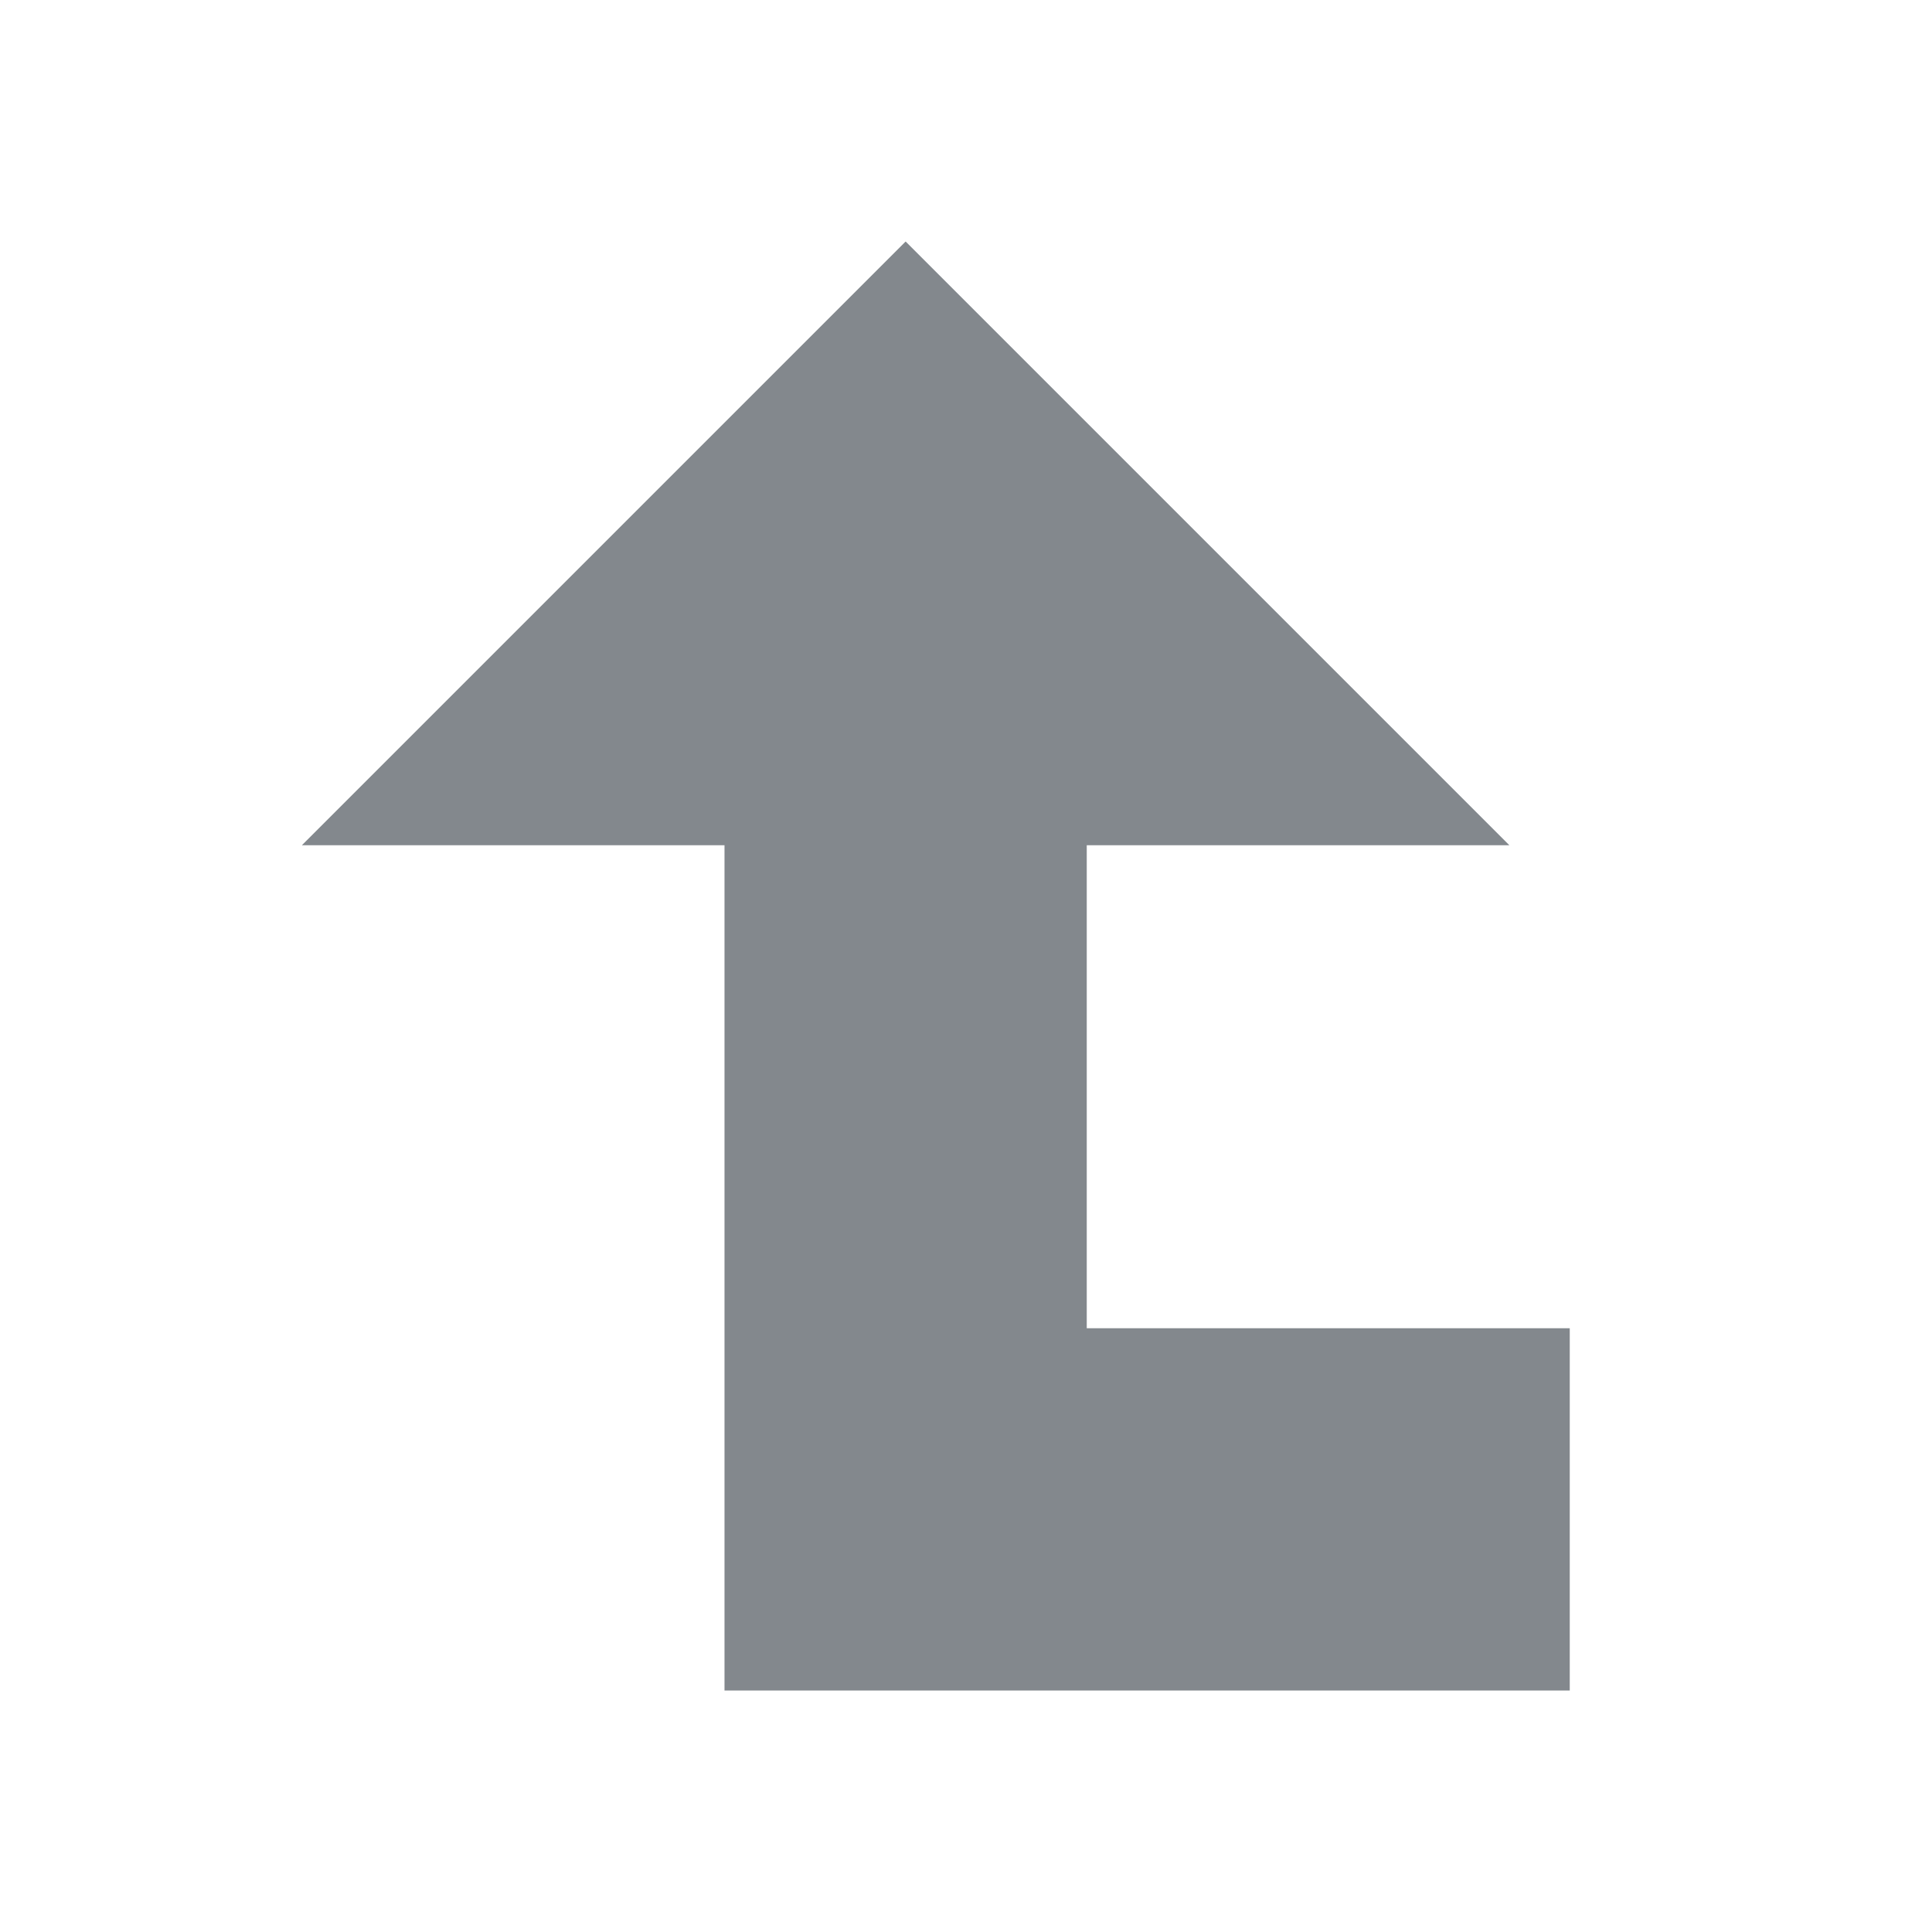
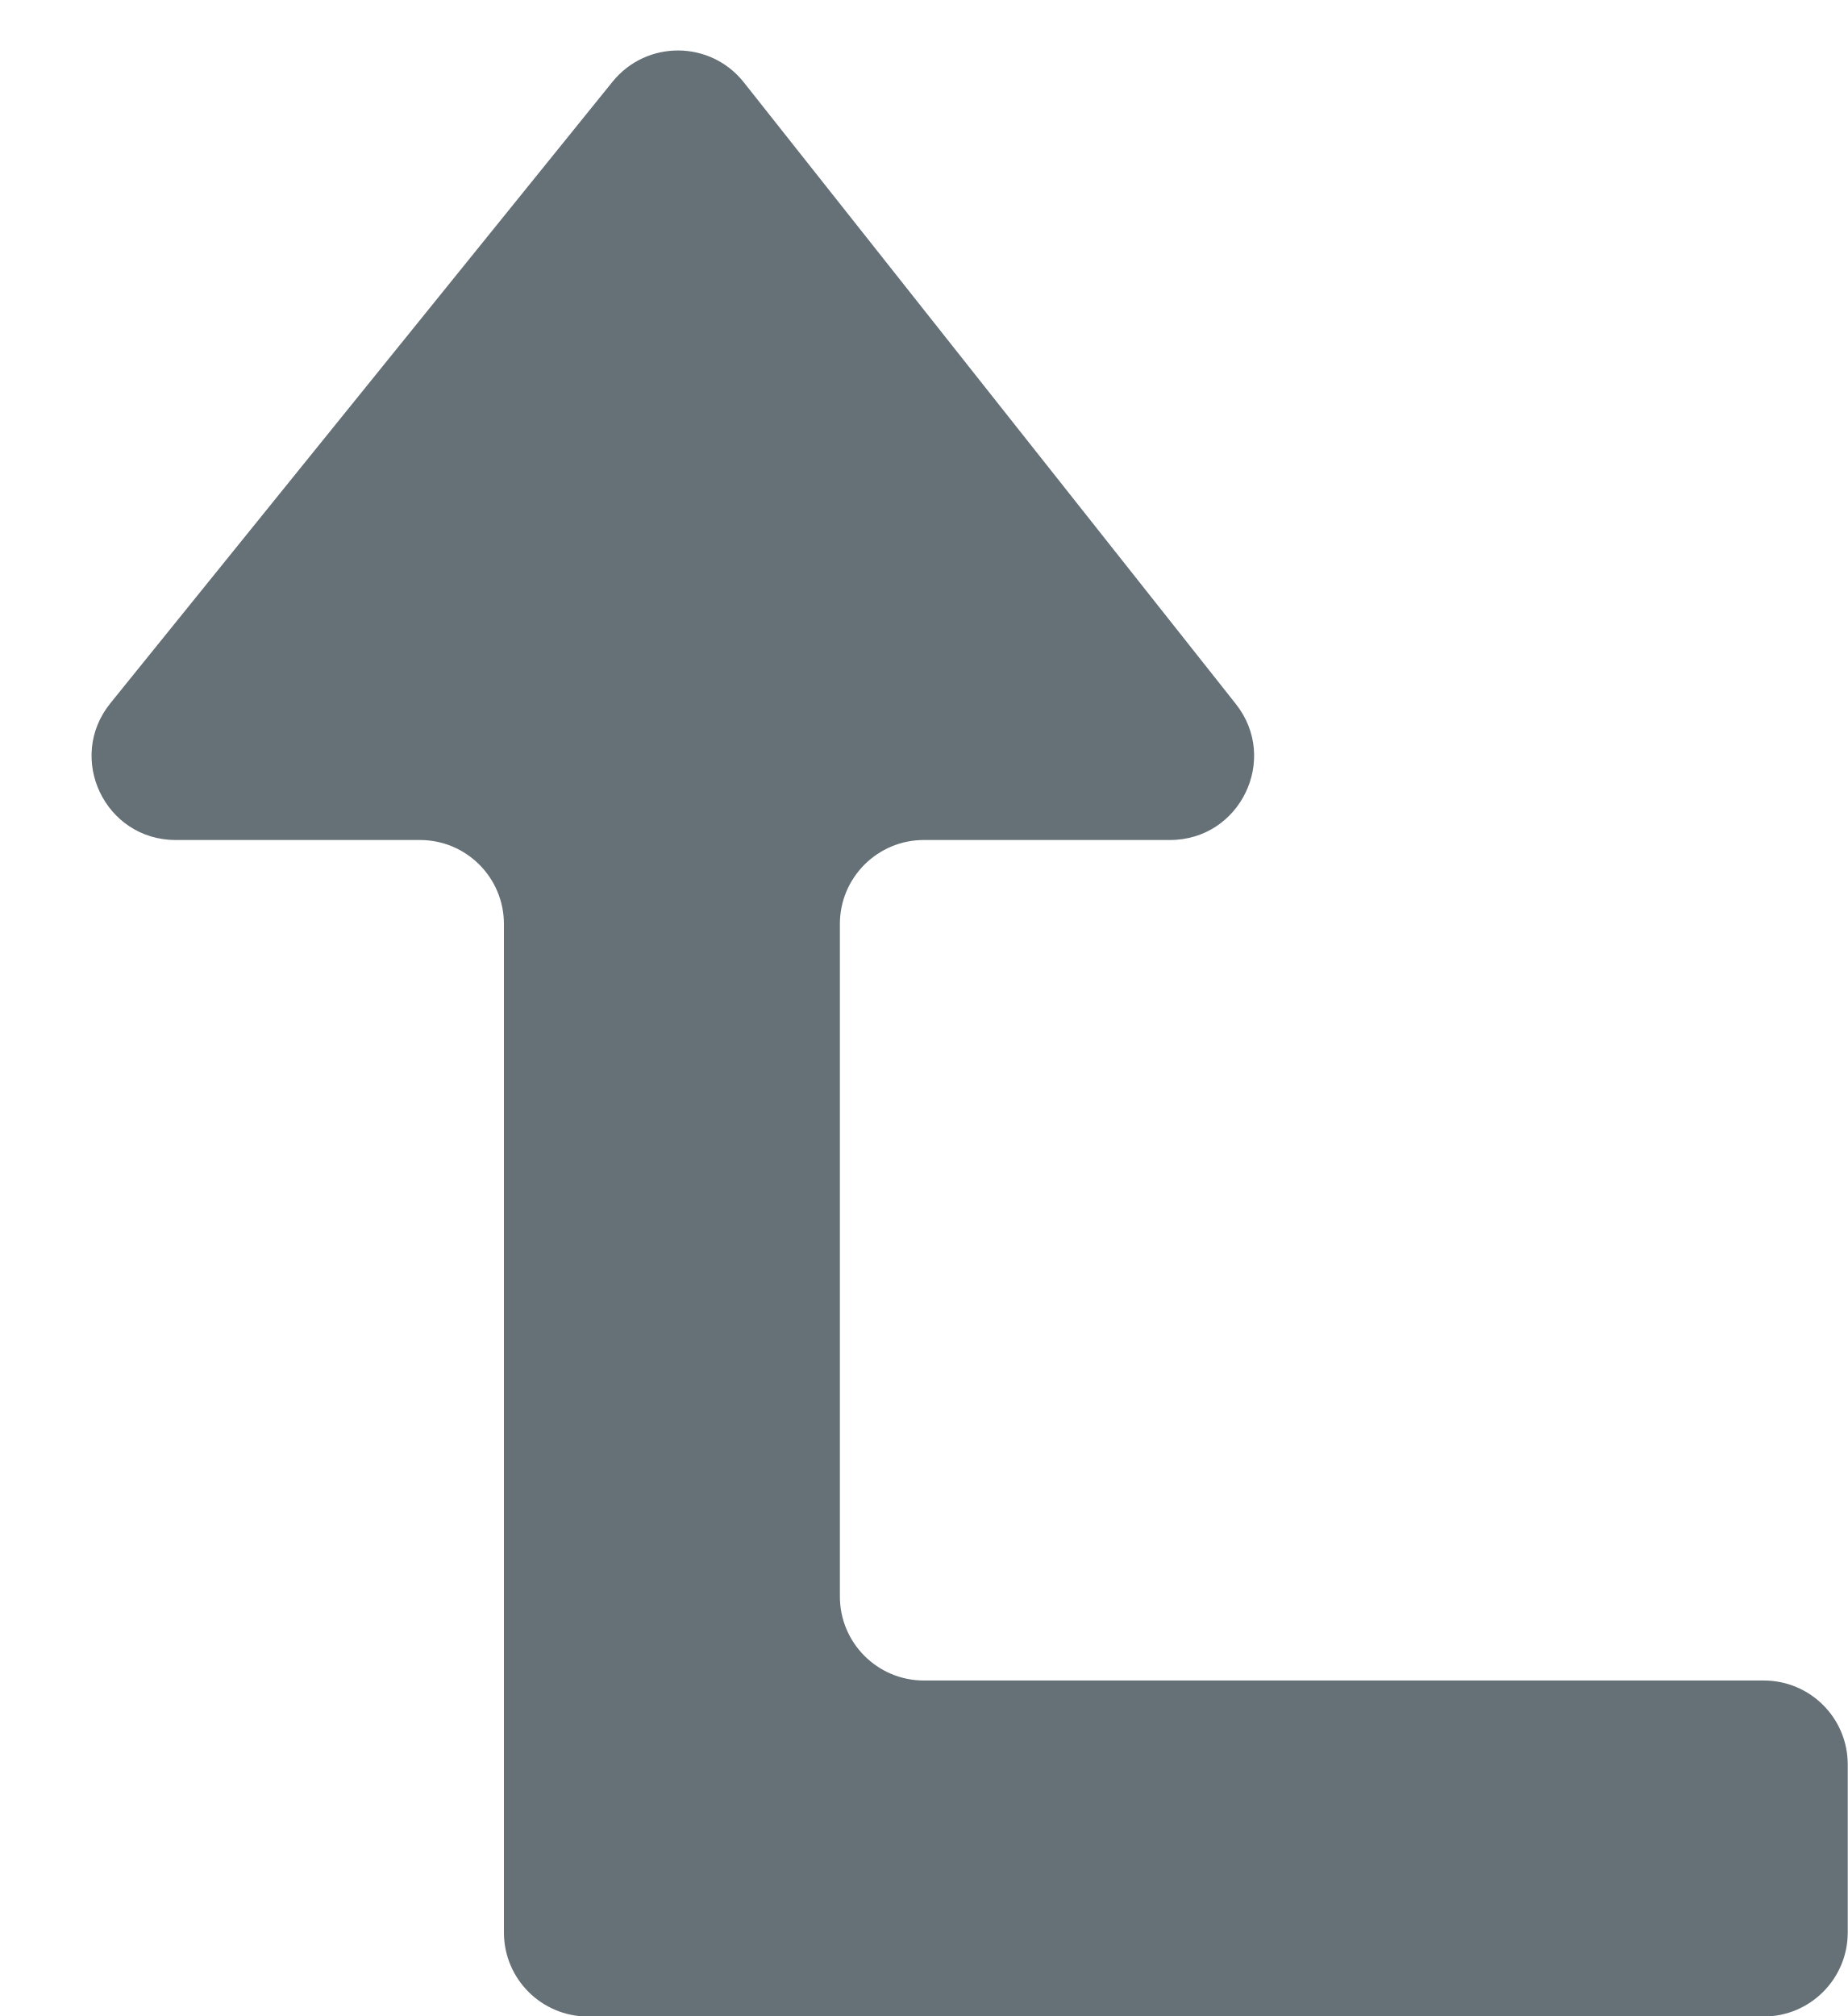
- <svg xmlns="http://www.w3.org/2000/svg" version="1.1" width="16" height="16" viewBox="0 0 16 16">
-   <path fill="#83888d" d="M7.5 2l-5 5h3.5v7h7v-3h-4v-4h3.5l-5-5z" />
+ <svg xmlns="http://www.w3.org/2000/svg" width="11" height="12" viewBox="0 0 11 12" fill="none">
+   <path fill-rule="evenodd" clip-rule="evenodd" d="M6.965 5C7.383 5 7.617 4.518 7.357 4.19L4.428 0.49C4.229 0.239 3.849 0.237 3.647 0.486L0.657 4.186C0.393 4.513 0.625 5 1.046 5H2.5C2.776 5 3 5.224 3 5.5V10.003V11.503C3 11.779 3.224 12.003 3.5 12.003H5H10.5C10.776 12.003 11 11.779 11 11.503V10.503C11 10.226 10.776 10.003 10.5 10.003H5.5C5.224 10.003 5 9.779 5 9.503V5.5C5 5.224 5.224 5 5.5 5H6.965Z" fill="#657077" />
</svg>
